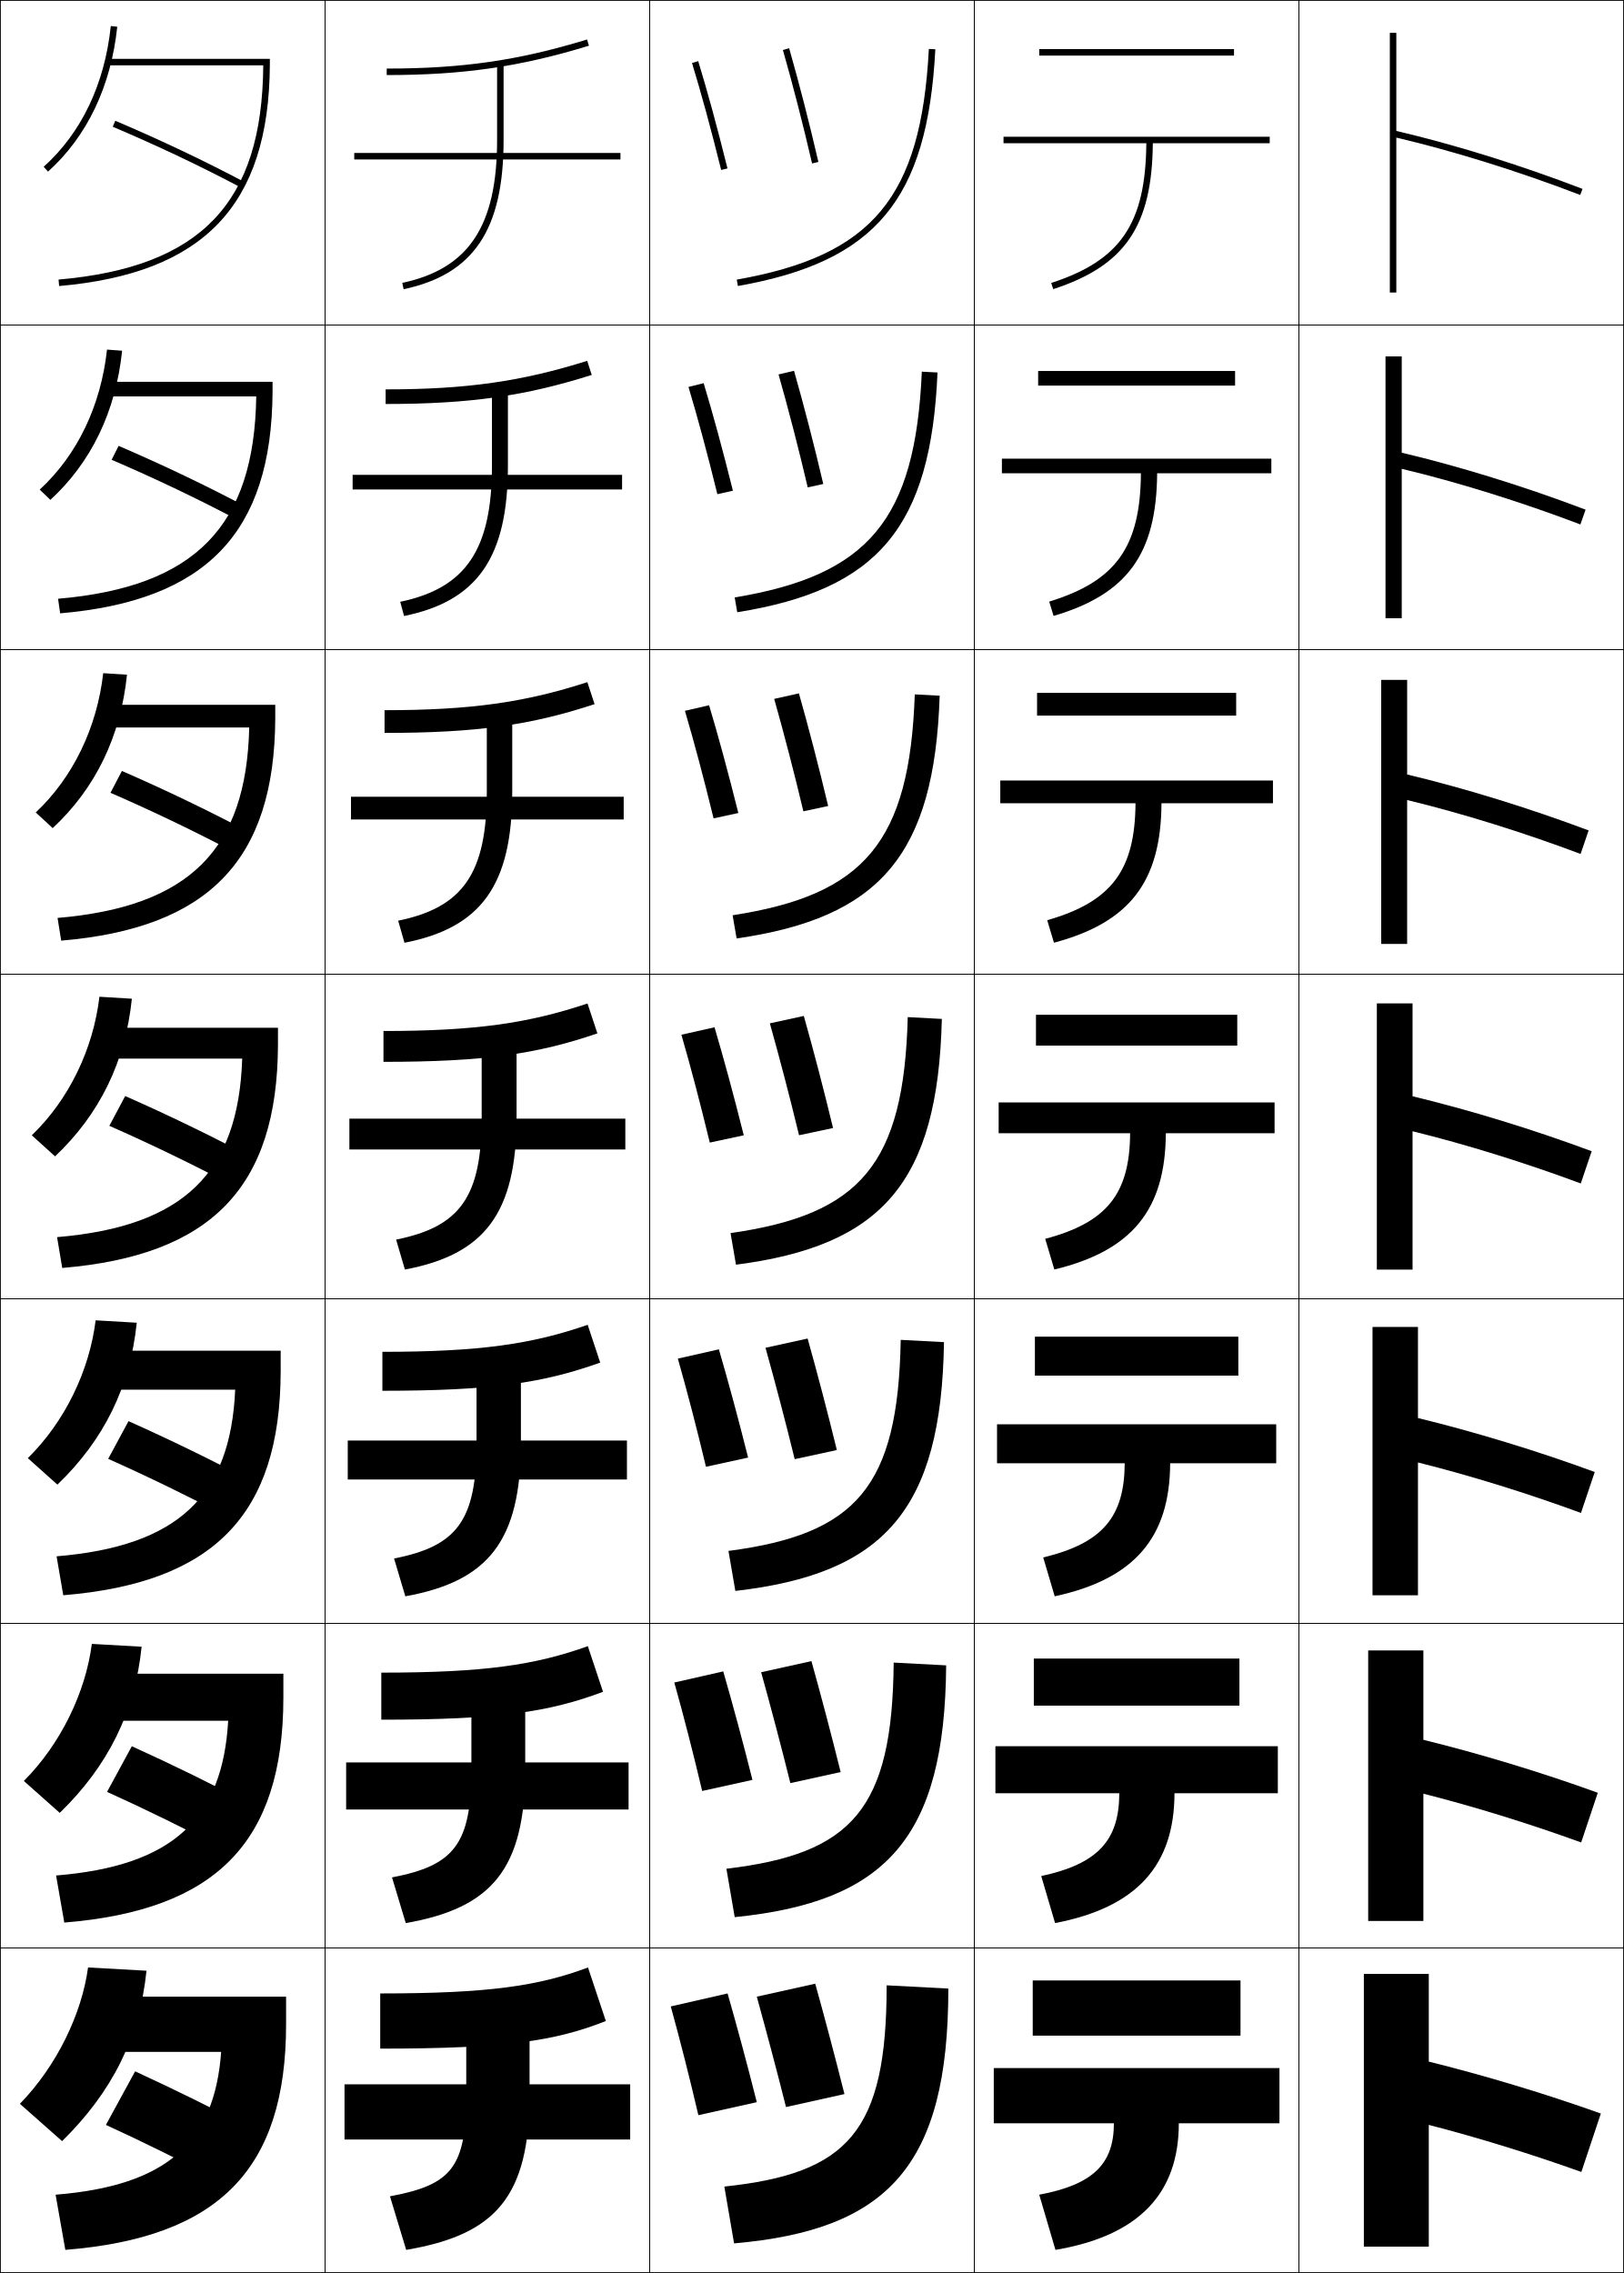
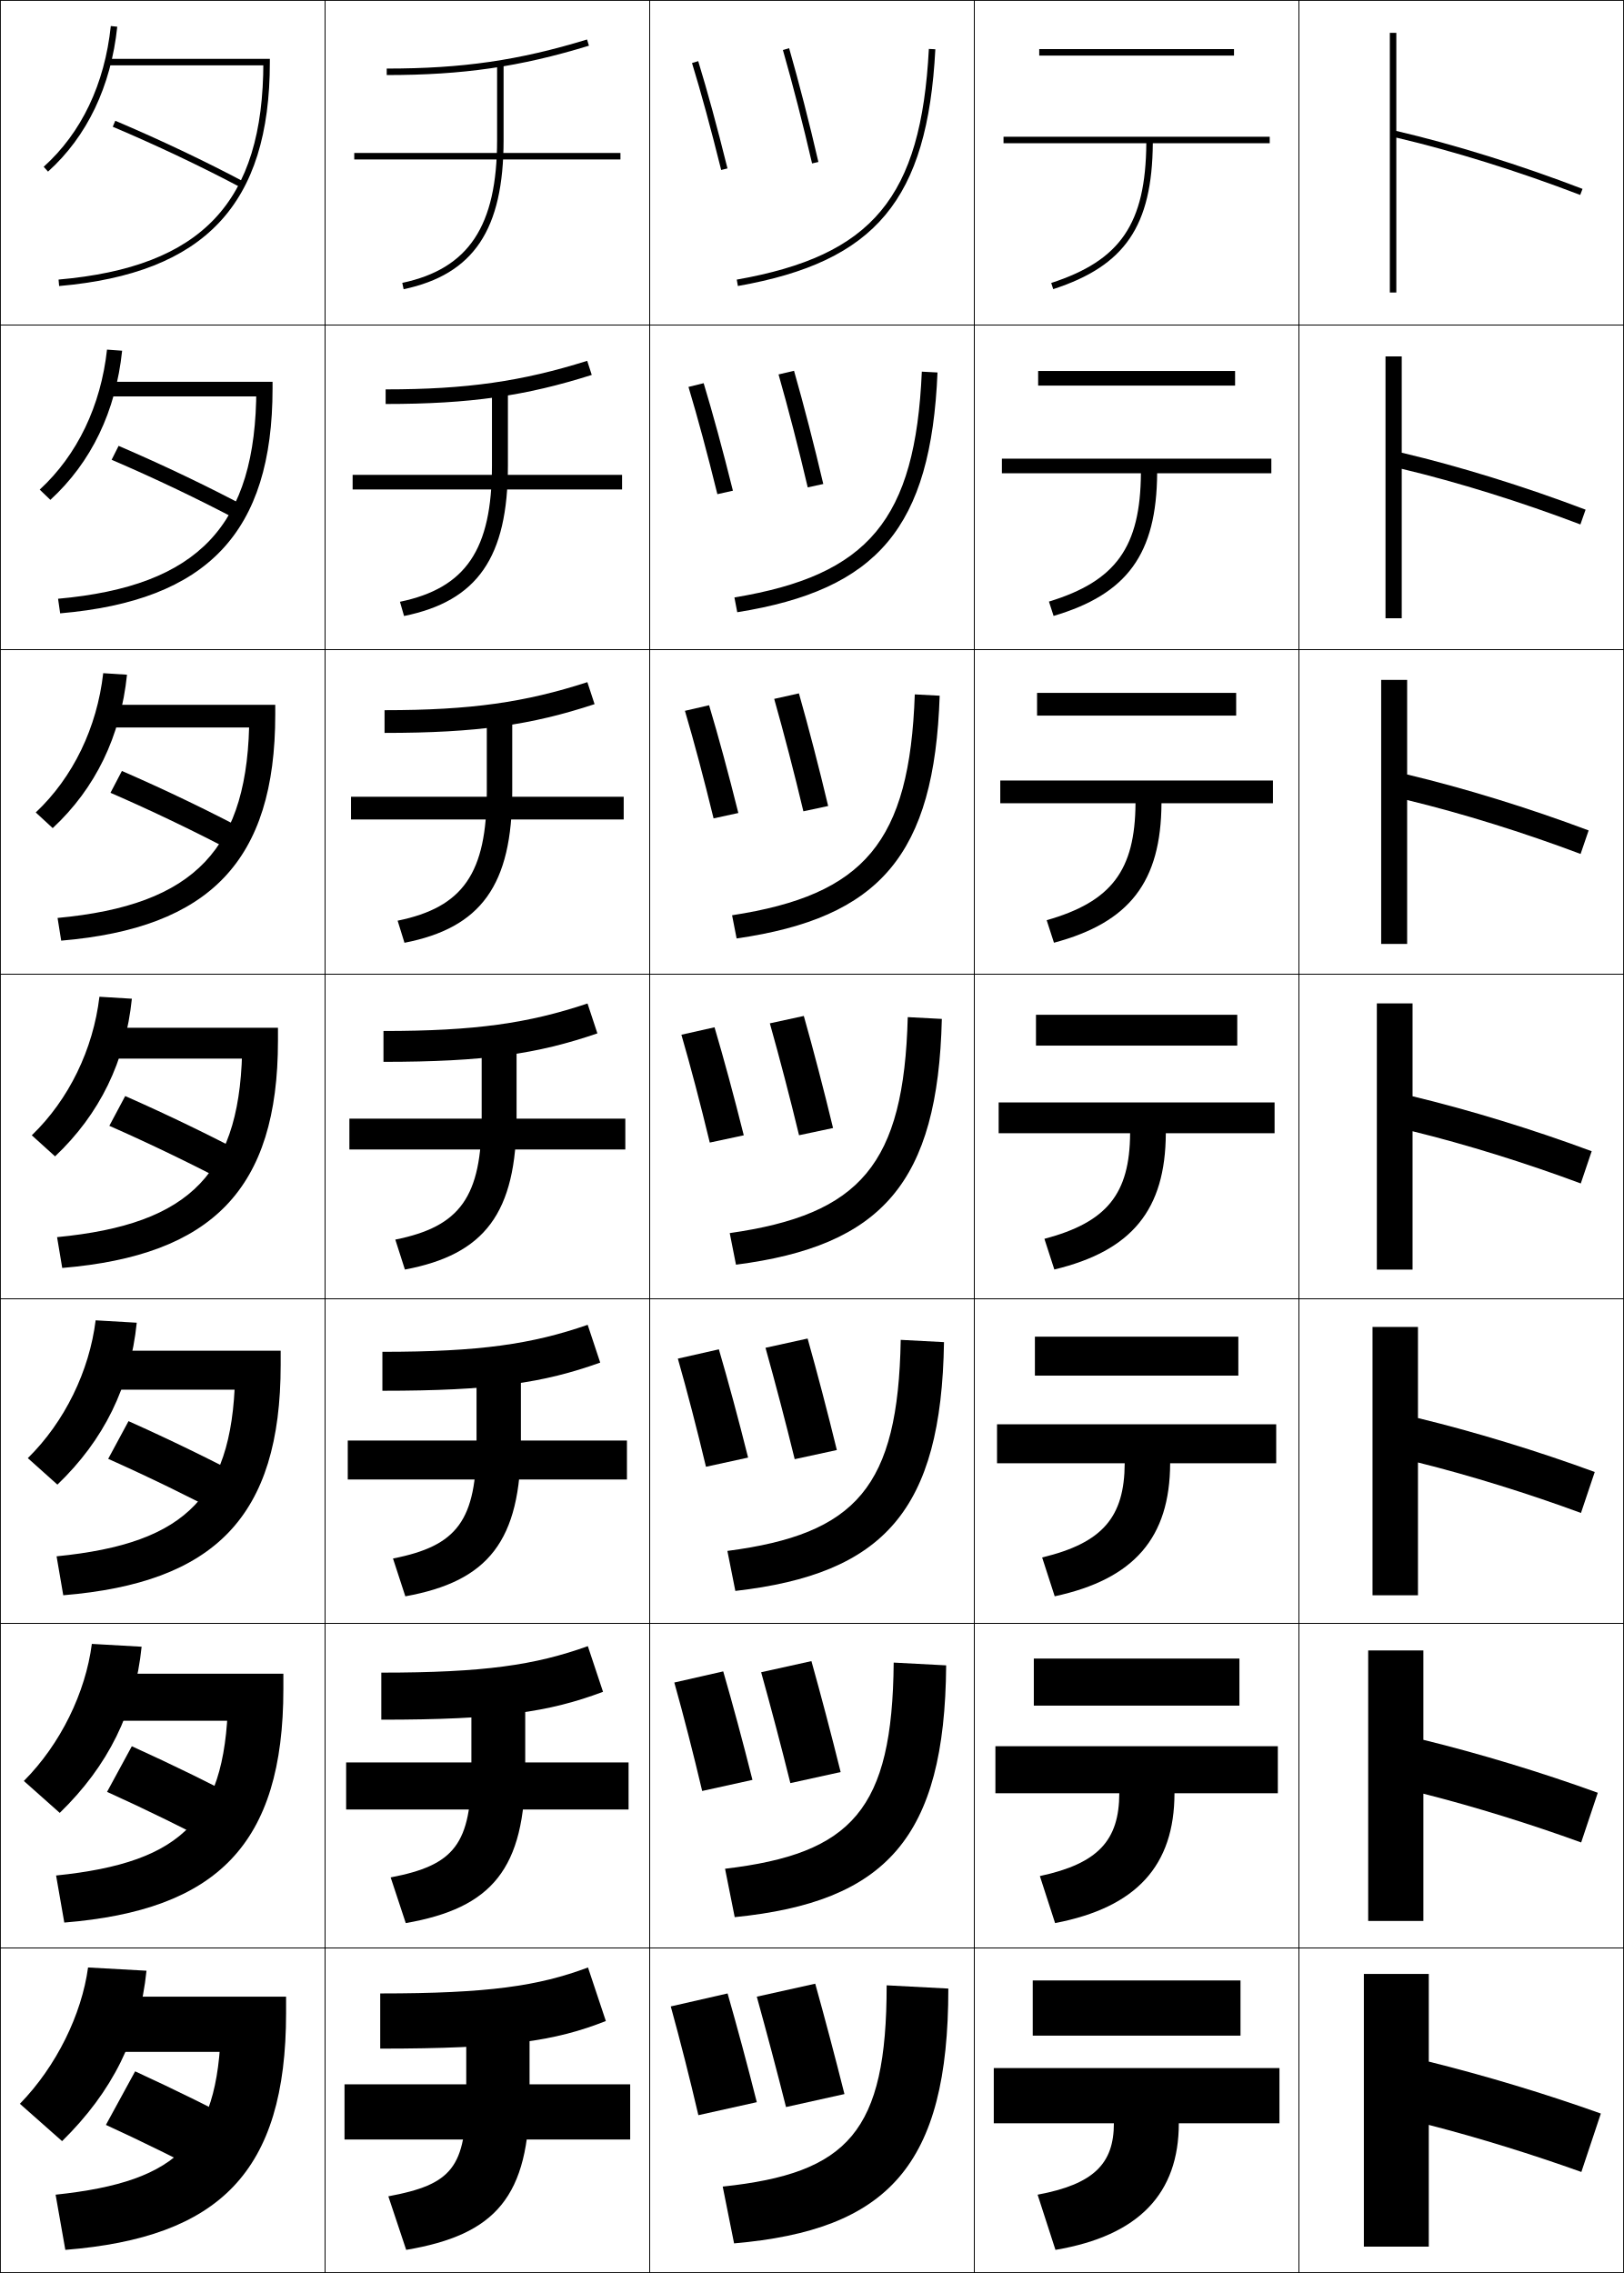
<svg xmlns="http://www.w3.org/2000/svg" width="500.25" height="700.25" viewBox="0 0 500.25 700.25" overflow="visible" enable-background="new 0 0 500.25 700.25" xml:space="preserve">
  <g id="glyphs">
    <g>
      <rect x="0.125" y="0.125" fill="none" stroke="#000000" stroke-width="0.25" width="100" height="100" />
      <rect x="400.125" y="0.125" fill="none" stroke="#000000" stroke-width="0.25" width="100" height="100" />
      <rect x="100.125" y="0.125" fill="none" stroke="#000000" stroke-width="0.25" width="100" height="100" />
      <rect x="200.125" y="0.125" fill="none" stroke="#000000" stroke-width="0.25" width="100" height="100" />
      <rect x="300.125" y="0.125" fill="none" stroke="#000000" stroke-width="0.25" width="100" height="100" />
      <rect x="0.125" y="100.125" fill="none" stroke="#000000" stroke-width="0.25" width="100" height="100" />
      <rect x="400.125" y="100.125" fill="none" stroke="#000000" stroke-width="0.25" width="100" height="100" />
      <rect x="100.125" y="100.125" fill="none" stroke="#000000" stroke-width="0.25" width="100" height="100" />
      <rect x="200.125" y="100.125" fill="none" stroke="#000000" stroke-width="0.25" width="100" height="100" />
      <rect x="300.125" y="100.125" fill="none" stroke="#000000" stroke-width="0.25" width="100" height="100" />
      <rect x="0.125" y="200.125" fill="none" stroke="#000000" stroke-width="0.25" width="100" height="100" />
      <rect x="400.125" y="200.125" fill="none" stroke="#000000" stroke-width="0.25" width="100" height="100" />
      <rect x="100.125" y="200.125" fill="none" stroke="#000000" stroke-width="0.25" width="100" height="100" />
      <rect x="200.125" y="200.125" fill="none" stroke="#000000" stroke-width="0.25" width="100" height="100" />
      <rect x="300.125" y="200.125" fill="none" stroke="#000000" stroke-width="0.25" width="100" height="100" />
      <rect x="0.125" y="300.125" fill="none" stroke="#000000" stroke-width="0.25" width="100" height="100" />
      <rect x="400.125" y="300.125" fill="none" stroke="#000000" stroke-width="0.25" width="100" height="100" />
      <rect x="100.125" y="300.125" fill="none" stroke="#000000" stroke-width="0.25" width="100" height="100" />
      <rect x="200.125" y="300.125" fill="none" stroke="#000000" stroke-width="0.25" width="100" height="100" />
      <rect x="300.125" y="300.125" fill="none" stroke="#000000" stroke-width="0.25" width="100" height="100" />
      <rect x="0.125" y="400.125" fill="none" stroke="#000000" stroke-width="0.25" width="100" height="100" />
      <rect x="400.125" y="400.125" fill="none" stroke="#000000" stroke-width="0.25" width="100" height="100" />
      <rect x="100.125" y="400.125" fill="none" stroke="#000000" stroke-width="0.25" width="100" height="100" />
      <rect x="200.125" y="400.125" fill="none" stroke="#000000" stroke-width="0.25" width="100" height="100" />
      <rect x="300.125" y="400.125" fill="none" stroke="#000000" stroke-width="0.25" width="100" height="100" />
      <rect x="0.125" y="500.125" fill="none" stroke="#000000" stroke-width="0.25" width="100" height="100" />
      <rect x="400.125" y="500.125" fill="none" stroke="#000000" stroke-width="0.25" width="100" height="100" />
      <rect x="100.125" y="500.125" fill="none" stroke="#000000" stroke-width="0.25" width="100" height="100" />
      <rect x="200.125" y="500.125" fill="none" stroke="#000000" stroke-width="0.25" width="100" height="100" />
      <rect x="300.125" y="500.125" fill="none" stroke="#000000" stroke-width="0.25" width="100" height="100" />
      <rect x="0.125" y="600.125" fill="none" stroke="#000000" stroke-width="0.25" width="100" height="100" />
      <rect x="400.125" y="600.125" fill="none" stroke="#000000" stroke-width="0.25" width="100" height="100" />
      <rect x="100.125" y="600.125" fill="none" stroke="#000000" stroke-width="0.25" width="100" height="100" />
      <rect x="200.125" y="600.125" fill="none" stroke="#000000" stroke-width="0.25" width="100" height="100" />
      <rect x="300.125" y="600.125" fill="none" stroke="#000000" stroke-width="0.25" width="100" height="100" />
    </g>
    <g>
      <path d="M32.625,654.625c11.584,5.314,24.189,11.557,35.5,17.5l9-16.5      c-10.938-5.782-23.155-11.821-35.5-17.5L32.625,654.625z" />
      <path d="M32.977,552.028c11.958,5.407,24.763,11.701,36.236,17.743l7.657-14.044      c-11.172-5.912-23.663-12.042-36.263-17.756L32.977,552.028z" />
      <path d="M33.328,449.433c12.332,5.499,25.336,11.846,36.974,17.986l6.313-11.588      c-11.406-6.042-24.17-12.263-37.026-18.014L33.328,449.433z" />
      <path d="M33.68,346.836c12.705,5.592,25.91,11.991,37.71,18.23l4.97-9.133      c-11.64-6.172-24.677-12.483-37.79-18.27L33.68,346.836z" />
      <path d="M34.031,244.239c13.079,5.685,26.484,12.137,38.447,18.475l3.626-6.677      c-11.874-6.302-25.185-12.704-38.553-18.526L34.031,244.239z" />
      <path d="M34.383,141.643c13.453,5.777,27.058,12.282,39.184,18.718l2.283-4.222      c-12.107-6.432-25.692-12.925-39.316-18.782L34.383,141.643z" />
      <path d="M34.734,39.046c13.827,5.869,27.631,12.427,39.921,18.962l0.939-1.766      c-12.341-6.562-26.2-13.146-40.079-19.038L34.734,39.046z" />
    </g>
    <g>
-       <path d="M88.125,615.125h-57v17h37c-2.021,27.894-16.729,41.247-51,44l3,17      c47.122-3.785,68-24.639,68-69.5V615.125z" />
-       <path d="M87.292,515.625H31.458v14.5h38.829c-1.734,30.31-17.139,44.733-53.01,47.667      l2.529,14.499c46.696-3.805,67.435-24.68,67.485-69.25V515.625z" />
-       <path d="M86.458,416.125H31.792v12h40.657c-1.447,32.725-17.55,48.221-55.02,51.335      l2.059,11.997c46.271-3.823,66.869-24.72,66.971-68.999V416.125z" />
-       <path d="M85.625,316.625h-53.5v9.5h42.486c-1.161,35.141-17.96,51.707-57.029,55.002      l1.587,9.496C65.014,386.781,85.472,365.863,85.625,321.875V316.625z" />
-       <path d="M17.733,282.794l1.117,6.995c45.419-3.86,65.738-24.799,65.941-68.497      v-4.167H32.458V224.125h44.314C75.899,261.681,58.401,279.318,17.733,282.794z" />
-       <path d="M17.886,184.462l0.646,4.493c44.994-3.879,65.172-24.84,65.427-68.247V117.625      H32.792v4.5h46.143C78.348,162.096,60.153,180.805,17.886,184.462z" />
-       <path d="M83.125,18.125h-50v2h47.972C80.797,62.512,61.904,82.291,18.038,86.129      l0.174,1.992C62.78,84.223,82.819,63.241,83.125,20.125V18.125z" />
-     </g>
-     <g>
      <path d="M181.125,606.125c-15.277,5.721-30.644,8-64,8v17c38.718,0,53.883-2.338,69.5-8.5      L181.125,606.125z" />
      <path d="M117.458,515.292v14.499c36.188,0,51.737-2.37,68.299-8.59l-4.681-14.069      C164.832,512.974,149.143,515.292,117.458,515.292z" />
      <path d="M117.792,416.458v12c33.66,0,49.591-2.403,67.098-8.681l-3.861-11.638      C163.816,414.103,147.805,416.458,117.792,416.458z" />
      <path d="M118.125,317.625v9.5c31.13,0,47.445-2.437,65.896-8.771l-3.042-9.207      C162.801,315.23,146.467,317.625,118.125,317.625z" />
      <path d="M118.458,218.791v7c28.601,0,45.299-2.47,64.695-8.862l-2.223-6.776      C161.785,216.358,145.129,218.791,118.458,218.791z" />
      <path d="M118.792,119.958v4.5c26.072,0,43.153-2.502,63.493-8.953l-1.403-4.344      C160.77,117.486,143.791,119.958,118.792,119.958z" />
      <path d="M119.125,21.125v2c23.543,0,41.008-2.535,62.292-9.044l-0.584-1.912      C159.754,18.614,142.453,21.125,119.125,21.125z" />
    </g>
    <g>
-       <path d="M143.625,619.125v26c0,22.652-4.49,27.945-23.5,31.5l5,16.5c27.488-4.645,38-16.289,38-48v-26      H143.625z" />
-       <path d="M120.756,578.378l4.236,14.076c26.504-4.635,36.799-16.63,36.799-47.663      V519.125h-16.583v25.666C145.208,568.086,140.01,574.691,120.756,578.378z" />
-       <path d="M121.389,480.132l3.472,11.652c25.52-4.625,35.598-16.972,35.598-47.326V419.125      h-13.667v25.333C146.792,468.395,140.886,476.312,121.389,480.132z" />
-       <path d="M122.021,381.886l2.708,9.229C149.265,386.498,159.125,373.801,159.125,344.125v-25h-10.75      v25C148.375,368.703,141.762,377.934,122.021,381.886z" />
-       <path d="M122.653,283.639l1.944,6.805c23.552-4.607,33.194-17.655,33.194-46.652      v-24.667h-7.833v24.667C149.958,269.012,142.638,279.554,122.653,283.639z" />
-       <path d="M123.285,185.393l1.18,4.381c22.567-4.598,31.994-17.997,31.994-46.315      V119.125h-4.917v24.333C151.542,169.321,143.514,181.175,123.285,185.393z" />
+       <path d="M143.625,619.125v26c0,22.747-4.49,27.852-24,31.5l5.5,16.5c27.488-4.645,38-16.289,38-48v-26      H143.625z" />
+       <path d="M120.34,578.378l4.652,14.076c26.504-4.635,36.799-16.63,36.799-47.663      V519.125h-16.583v25.666C145.208,568.165,140.01,574.612,120.34,578.378z" />
+       <path d="M121.056,480.132l3.805,11.652c25.52-4.625,35.598-16.972,35.598-47.326V419.125      h-13.667v25.333C146.792,468.459,140.886,476.248,121.056,480.132z" />
+       <path d="M121.771,381.886l2.958,9.229C149.265,386.498,159.125,373.801,159.125,344.125v-25h-10.75      v25C148.375,368.753,141.761,377.884,121.771,381.886z" />
+       <path d="M122.486,283.639l2.11,6.805c23.552-4.607,33.194-17.655,33.194-46.652      v-24.667h-7.833v24.667C149.958,269.045,142.637,279.521,122.486,283.639z" />
+       <path d="M123.202,185.393l1.263,4.381c22.567-4.598,31.994-17.997,31.994-46.315      V119.125h-4.917v24.333C151.542,169.337,143.514,181.159,123.202,185.393z" />
      <path d="M153.125,19.125v24c0,26.505-8.735,39.671-29.208,44.021l0.416,1.957      C145.916,84.516,155.125,70.766,155.125,43.125v-24H153.125z" />
    </g>
    <g>
      <rect x="106.125" y="642.125" width="88" height="17" />
      <rect x="106.625" y="542.958" width="87" height="14.5" />
      <rect x="107.125" y="443.792" width="86" height="12" />
      <rect x="107.625" y="344.625" width="85" height="9.5" />
      <rect x="108.125" y="245.458" width="84" height="7" />
      <rect x="108.625" y="146.292" width="83" height="4.5" />
      <rect x="109.125" y="47.125" width="82" height="2" />
    </g>
    <g>
-       <path d="M394.125,637.125h-88v17h37c0,12.401-6.251,18.867-23,22l5,17c25.771-4.355,38-17.439,38-39h31      V637.125z" />
-       <path d="M306.625,537.958v14.5h38.165c-0.033,14.466-6.534,21.741-24.05,25.508      l4.27,14.484c25.156-4.826,36.744-17.769,36.78-39.992H393.625v-14.5H306.625z" />
-       <path d="M307.125,438.792v12h39.33c-0.067,16.529-6.816,24.615-25.1,29.016      l3.539,11.968c24.542-5.296,35.489-18.097,35.561-40.983H393.125v-12H307.125z" />
-       <path d="M307.625,339.625v9.5h40.495c-0.101,18.594-7.1,27.489-26.149,32.524l2.809,9.451      c23.928-5.766,34.234-18.426,34.341-41.976H392.625v-9.5H307.625z" />
-       <path d="M308.125,240.458v7h41.66c-0.135,20.658-7.383,30.363-27.199,36.033      l2.078,6.935c23.312-6.235,32.979-18.754,33.121-42.967H392.125v-7H308.125z" />
-       <path d="M308.625,141.292v4.5h42.825c-0.168,22.722-7.665,33.237-28.249,39.541      l1.348,4.418c22.698-6.706,31.724-19.083,31.901-43.959H391.625v-4.5H308.625z" />
+       <path d="M394.125,637.125h-88v17h37c0,12.497-6.25,18.773-23.5,22l5.5,17c25.771-4.355,38-17.439,38-39h31      V637.125z" />
+       <path d="M306.625,537.958v14.5h38.165c-0.033,14.551-6.533,21.656-24.467,25.508      l4.687,14.484c25.156-4.826,36.744-17.769,36.78-39.992H393.625v-14.5H306.625z" />
+       <path d="M307.125,438.792v12h39.33c-0.067,16.604-6.816,24.539-25.433,29.016      l3.872,11.968c24.542-5.296,35.489-18.097,35.561-40.983H393.125v-12H307.125z" />
+       <path d="M307.625,339.625v9.5h40.495c-0.101,18.657-7.1,27.423-26.399,32.524      l3.059,9.451c23.928-5.766,34.234-18.426,34.341-41.976H392.625v-9.5H307.625z" />
+       <path d="M308.125,240.458v7h41.66c-0.135,20.7-7.383,30.319-27.366,36.033      l2.245,6.935c23.312-6.235,32.979-18.754,33.121-42.967H392.125v-7H308.125z" />
+       <path d="M308.625,141.292v4.5h42.825c-0.168,22.744-7.665,33.215-28.332,39.541      l1.431,4.418c22.698-6.706,31.724-19.083,31.901-43.959H391.625v-4.5H308.625z" />
      <path d="M391.125,42.125h-82v2h43.99c-0.202,24.786-7.948,36.111-29.299,43.049      l0.617,1.902c22.084-7.176,30.468-19.412,30.682-44.951H391.125V42.125z" />
    </g>
    <g>
      <rect x="318.125" y="610.125" width="64" height="17" />
      <rect x="318.458" y="510.958" width="63.334" height="14.5" />
      <rect x="318.792" y="411.792" width="62.666" height="12" />
      <rect x="319.125" y="312.625" width="62" height="9.5" />
      <rect x="319.458" y="213.458" width="61.333" height="7" />
      <rect x="319.792" y="114.292" width="60.666" height="4.5" />
      <rect x="320.125" y="15.125" width="60" height="2" />
    </g>
    <g>
      <path d="M493.125,651.125c-16.938-6.062-35.837-11.751-53-16v-27h-20v84h20v-37.5      c15.57,4.005,32.137,9.18,47,14.5L493.125,651.125z" />
      <path d="M421.458,508.458v83.334h17v-39.206c15.916,4.028,33.063,9.382,48.607,15.027      l5.119-15.311c-17.313-6.28-36.451-12.075-53.727-16.31v-27.535H421.458z" />
      <path d="M422.792,408.792v82.666h14V450.547c16.26,4.051,33.989,9.585,50.213,15.556      l4.24-12.622c-17.689-6.497-37.065-12.398-54.453-16.619v-28.069H422.792z" />
      <path d="M424.125,309.125v82h11v-42.617c16.605,4.074,34.916,9.787,51.82,16.084      l3.359-9.934C472.239,347.943,452.625,341.936,435.125,337.729V309.125H424.125z" />
      <path d="M433.458,209.458h-8v81.333h8v-44.323c16.95,4.097,35.842,9.99,53.428,16.612      l2.479-7.245c-18.441-6.932-38.294-13.046-55.906-17.238V209.458z" />
      <path d="M431.792,109.792h-5v80.667h5v-46.029      c17.295,4.12,36.768,10.192,55.034,17.141l1.598-4.556      c-18.816-7.15-38.908-13.371-56.632-17.548V109.792z" />
      <path d="M487.483,58.191C468.291,50.824,447.961,44.497,430.125,40.334V10.125h-2v80h2V42.39      c17.64,4.144,37.694,10.396,56.642,17.669L487.483,58.191z" />
    </g>
    <g>
      <path d="M241.164,15.4c2.996,10.452,6.271,23.19,8.986,34.949l1.949-0.449      c-2.763-11.965-5.964-24.413-9.014-35.051L241.164,15.4z" />
      <path d="M239.824,115.354c2.993,10.505,6.254,23.115,8.989,34.791l4.791-1.041      c-2.786-11.896-5.991-24.292-9.011-34.876L239.824,115.354z" />
      <path d="M238.484,215.308c2.988,10.558,6.237,23.04,8.991,34.633l7.633-1.633      c-2.811-11.826-6.018-24.171-9.009-34.701L238.484,215.308z" />
      <path d="M237.145,315.262c2.984,10.611,6.22,22.965,8.993,34.475l10.475-2.225      c-2.834-11.756-6.045-24.05-9.007-34.525L237.145,315.262z" />
      <path d="M235.804,415.216c2.981,10.665,6.203,22.889,8.996,34.316l12.983-2.816      c-2.857-11.687-6.071-23.929-9.005-34.351L235.804,415.216z" />
      <path d="M234.465,515.171c2.977,10.717,6.185,22.812,8.998,34.158l15.491-3.408      c-2.881-11.618-6.099-23.809-9.002-34.176L234.465,515.171z" />
      <path d="M233.125,615.125c2.973,10.771,6.168,22.737,9,34l18-4c-2.904-11.549-6.125-23.688-9-34      L233.125,615.125z" />
    </g>
    <g>
      <path d="M213.169,19.417c2.854,9.337,5.71,19.808,8.985,32.95l1.941-0.484      c-3.285-13.177-6.149-23.679-9.015-33.05L213.169,19.417z" />
      <path d="M212.078,119.201c2.865,9.54,5.745,20.243,8.905,33.042l4.785-1.07      c-3.212-12.867-6.144-23.635-9.012-33.125L212.078,119.201z" />
      <path d="M210.988,218.986c2.874,9.743,5.779,20.678,8.823,33.134l7.628-1.656      c-3.139-12.558-6.137-23.591-9.01-33.2L210.988,218.986z" />
      <path d="M209.897,318.771c2.884,9.946,5.814,21.112,8.743,33.226l10.471-2.242      c-3.066-12.248-6.131-23.547-9.007-33.275L209.897,318.771z" />
      <path d="M208.806,418.555c2.893,10.149,5.849,21.548,8.662,33.317l12.98-2.828      c-2.993-11.938-6.125-23.502-9.005-33.351L208.806,418.555z" />
      <path d="M207.716,518.34c2.903,10.353,5.883,21.981,8.581,33.409l15.49-3.414      c-2.92-11.629-6.119-23.459-9.002-33.426L207.716,518.34z" />
      <path d="M206.625,618.125c2.913,10.555,5.918,22.416,8.5,33.5l18-4      c-2.847-11.318-6.112-23.414-9-33.5L206.625,618.125z" />
    </g>
    <g>
      <path d="M13.456,51.382l1.338,1.486C26.813,42.047,34.187,26.611,36.12,8.229      l-1.989-0.209C32.25,25.902,25.102,40.896,13.456,51.382z" />
      <path d="M37.62,108.045l-4.658-0.341c-1.891,17.306-9.148,32.473-20.729,43.135      l3.281,3.155C28.114,142.441,35.666,126.749,37.62,108.045z" />
      <path d="M39.121,207.862l-7.326-0.474c-1.903,16.73-9.268,32.07-20.783,42.909      l5.225,4.823C29.417,242.836,37.146,226.886,39.121,207.862z" />
      <path d="M30.628,307.072c-1.914,16.154-9.387,31.666-20.837,42.682l7.169,6.492      C30.719,343.23,38.625,327.023,40.622,307.678L30.628,307.072z" />
      <path d="M42.123,407.493l-12.663-0.737c-1.925,15.579-9.507,31.263-20.892,42.455      l9.113,8.161C32.02,443.625,40.104,427.16,42.123,407.493z" />
      <path d="M43.624,507.31l-15.332-0.869c-1.937,15.003-9.625,30.859-20.946,42.228      l11.057,9.831C33.322,544.021,41.583,527.298,43.624,507.31z" />
      <path d="M45.125,607.125l-18-1c-1.948,14.427-9.745,30.456-21,42l13,11.5      C34.624,644.415,43.062,627.436,45.125,607.125z" />
    </g>
    <g>
      <path d="M226.951,86.141l0.348,1.969c42.48-7.489,58.396-26.574,60.825-72.932      l-1.998-0.105C283.73,60.829,268.798,78.762,226.951,86.141z" />
-       <path d="M288.791,114.752c-2.024,47.729-18.389,66.932-61.688,73.86l-0.789-4.557      c41.236-6.824,55.649-23.913,57.646-69.557L288.791,114.752z" />
-       <path d="M289.458,214.327c-1.619,49.1-18.432,68.422-62.55,74.788l-1.232-7.146      c40.627-6.269,54.52-22.513,56.116-68.045L289.458,214.327z" />
-       <path d="M279.625,313.349l10.5,0.553c-1.215,50.472-18.475,69.911-63.413,75.716      l-1.674-9.734C265.055,374.17,278.428,358.77,279.625,313.349z" />
-       <path d="M290.791,413.476c-0.81,51.843-18.517,71.4-64.275,76.645l-2.116-12.323      c39.406-5.158,52.26-19.714,53.058-65.022L290.791,413.476z" />
-       <path d="M291.458,513.051c-0.404,53.214-18.56,72.89-65.137,77.571l-2.558-14.911      c38.796-4.603,51.13-18.314,51.529-63.512L291.458,513.051z" />
-       <path d="M292.125,612.625c0,54.586-18.603,74.38-66,78.5l-3-17.5c38.186-4.047,50-16.915,50-62      L292.125,612.625z" />
+       <path d="M288.791,114.752c-2.024,47.729-18.389,66.932-61.688,73.86l-0.873-4.557      c41.32-6.836,55.732-23.901,57.729-69.557L288.791,114.752z" />
+       <path d="M289.458,214.327c-1.619,49.1-18.432,68.422-62.55,74.788l-1.398-7.146      c40.793-6.292,54.685-22.489,56.283-68.045L289.458,214.327z" />
+       <path d="M279.625,313.349l10.5,0.553c-1.215,50.472-18.475,69.911-63.413,75.716      l-1.924-9.734C265.056,374.134,278.427,358.805,279.625,313.349z" />
+       <path d="M290.791,413.476c-0.81,51.843-18.517,71.4-64.275,76.645l-2.45-12.323      c39.741-5.199,52.593-19.673,53.392-65.022L290.791,413.476z" />
+       <path d="M291.458,513.051c-0.404,53.214-18.56,72.89-65.137,77.571l-2.975-14.911      c39.214-4.649,51.546-18.267,51.946-63.512L291.458,513.051z" />
+       <path d="M292.125,612.625c0,54.586-18.603,74.38-66,78.5l-3.5-17.5c38.688-4.1,50.5-16.861,50.5-62      L292.125,612.625z" />
+     </g>
+     <g>
+       <g>
+         <path d="M82.097,20.125H33.125v-2h50v1c0,43.79-20.02,65.068-64.913,68.996l-0.174-1.992       C62.258,82.26,81.125,62.221,81.125,19.125L82.097,20.125z" />
+       </g>
+       <path d="M18.531,188.955l-0.645-4.494c43.273-3.906,61.072-22.555,61.072-64.837      l2.809,2.5H33.291v-4.5h50.667v2C83.958,164.069,63.838,185.047,18.531,188.955      z" />
+       <path d="M18.85,289.789l-1.117-6.995c42.328-3.942,59.058-21.202,59.058-62.669      l4.647,4H33.458v-7h51.333v3C84.792,265.224,64.572,285.902,18.85,289.789z" />
+       <path d="M17.581,381.127l1.587,9.496C65.305,386.757,85.625,366.379,85.625,320.625v-4h-52v9.5      h47.484l-6.484-5.5C74.625,361.279,58.963,377.148,17.581,381.127z" />
+       <path d="M19.487,491.457c46.55-3.847,66.971-24.129,66.971-70.999V416.125H33.125v12      h47.656l-8.323-7.667c0,40.307-14.594,54.986-55.029,59.002L19.487,491.457z" />
+       <path d="M19.806,592.291c46.965-3.826,67.485-24.013,67.485-71.999V515.625H32.625v14.5      h47.828l-10.161-9.833c0,39.959-13.525,53.449-53.015,57.5L19.806,592.291z" />
+       <path d="M68.125,620.125c0,39.612-12.457,51.912-51,56l3,17c47.379-3.806,68-23.897,68-73v-5h-56v17h48      L68.125,620.125z" />
    </g>
  </g>
</svg>
